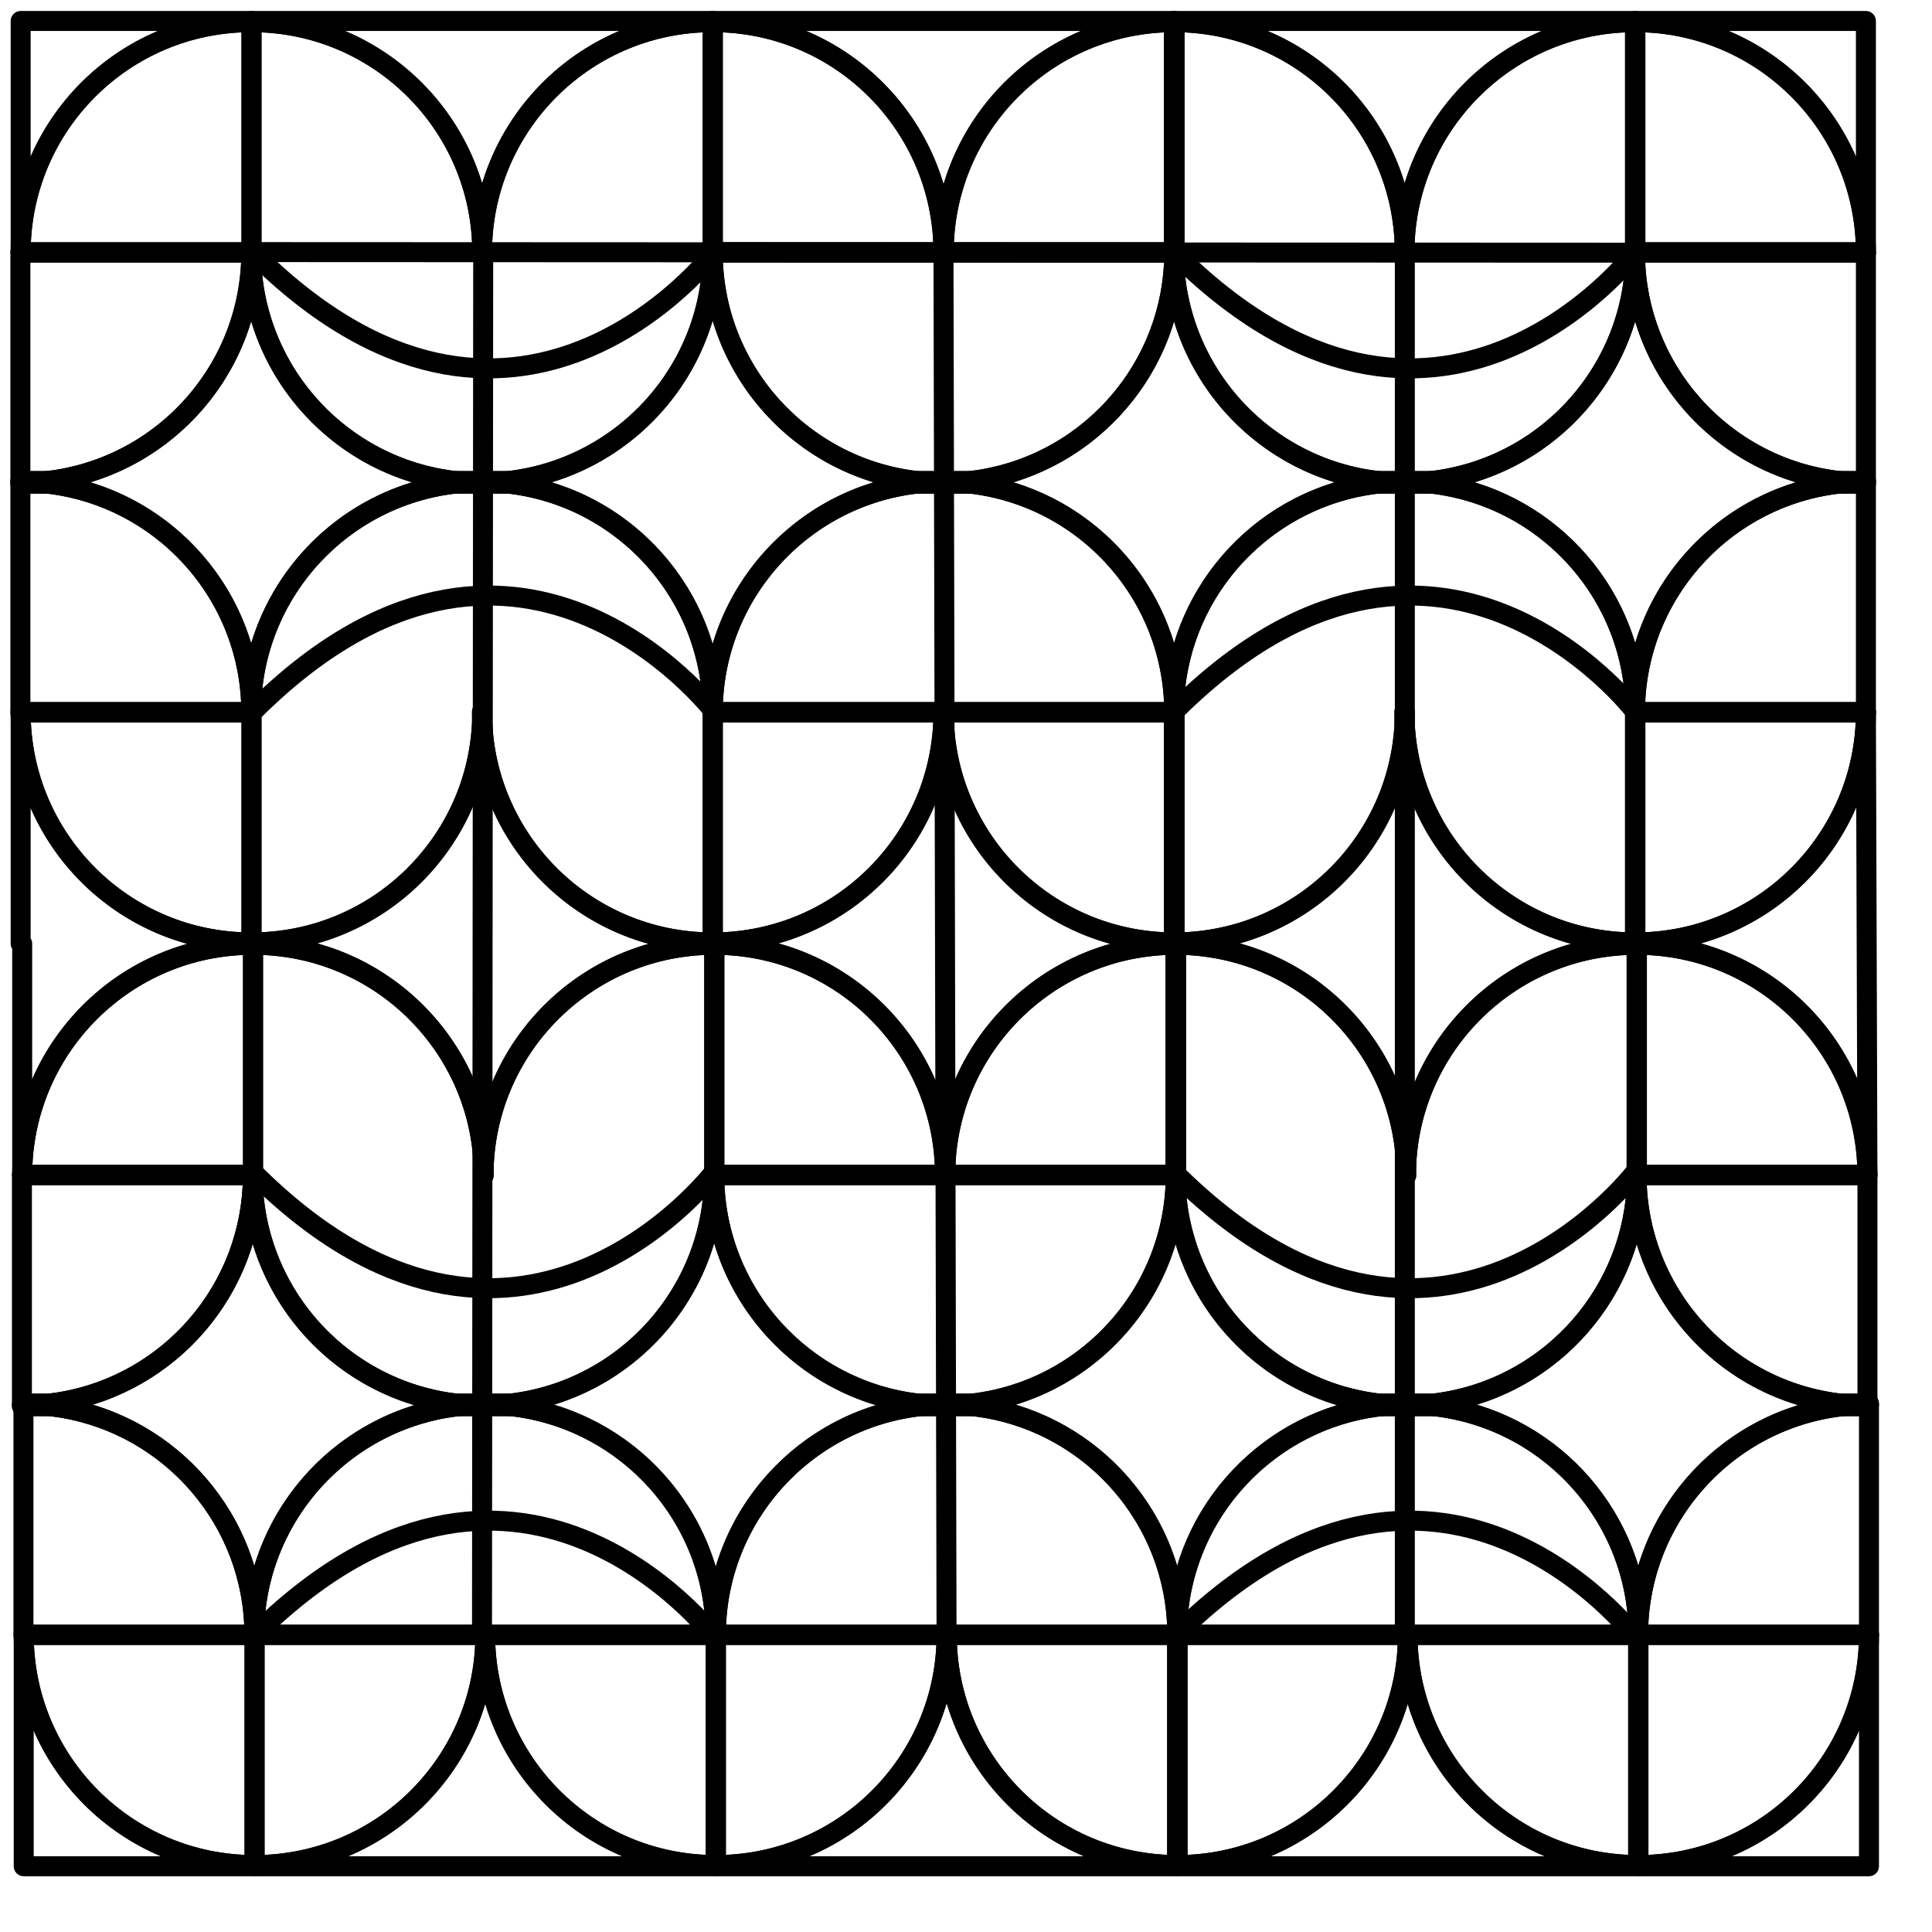
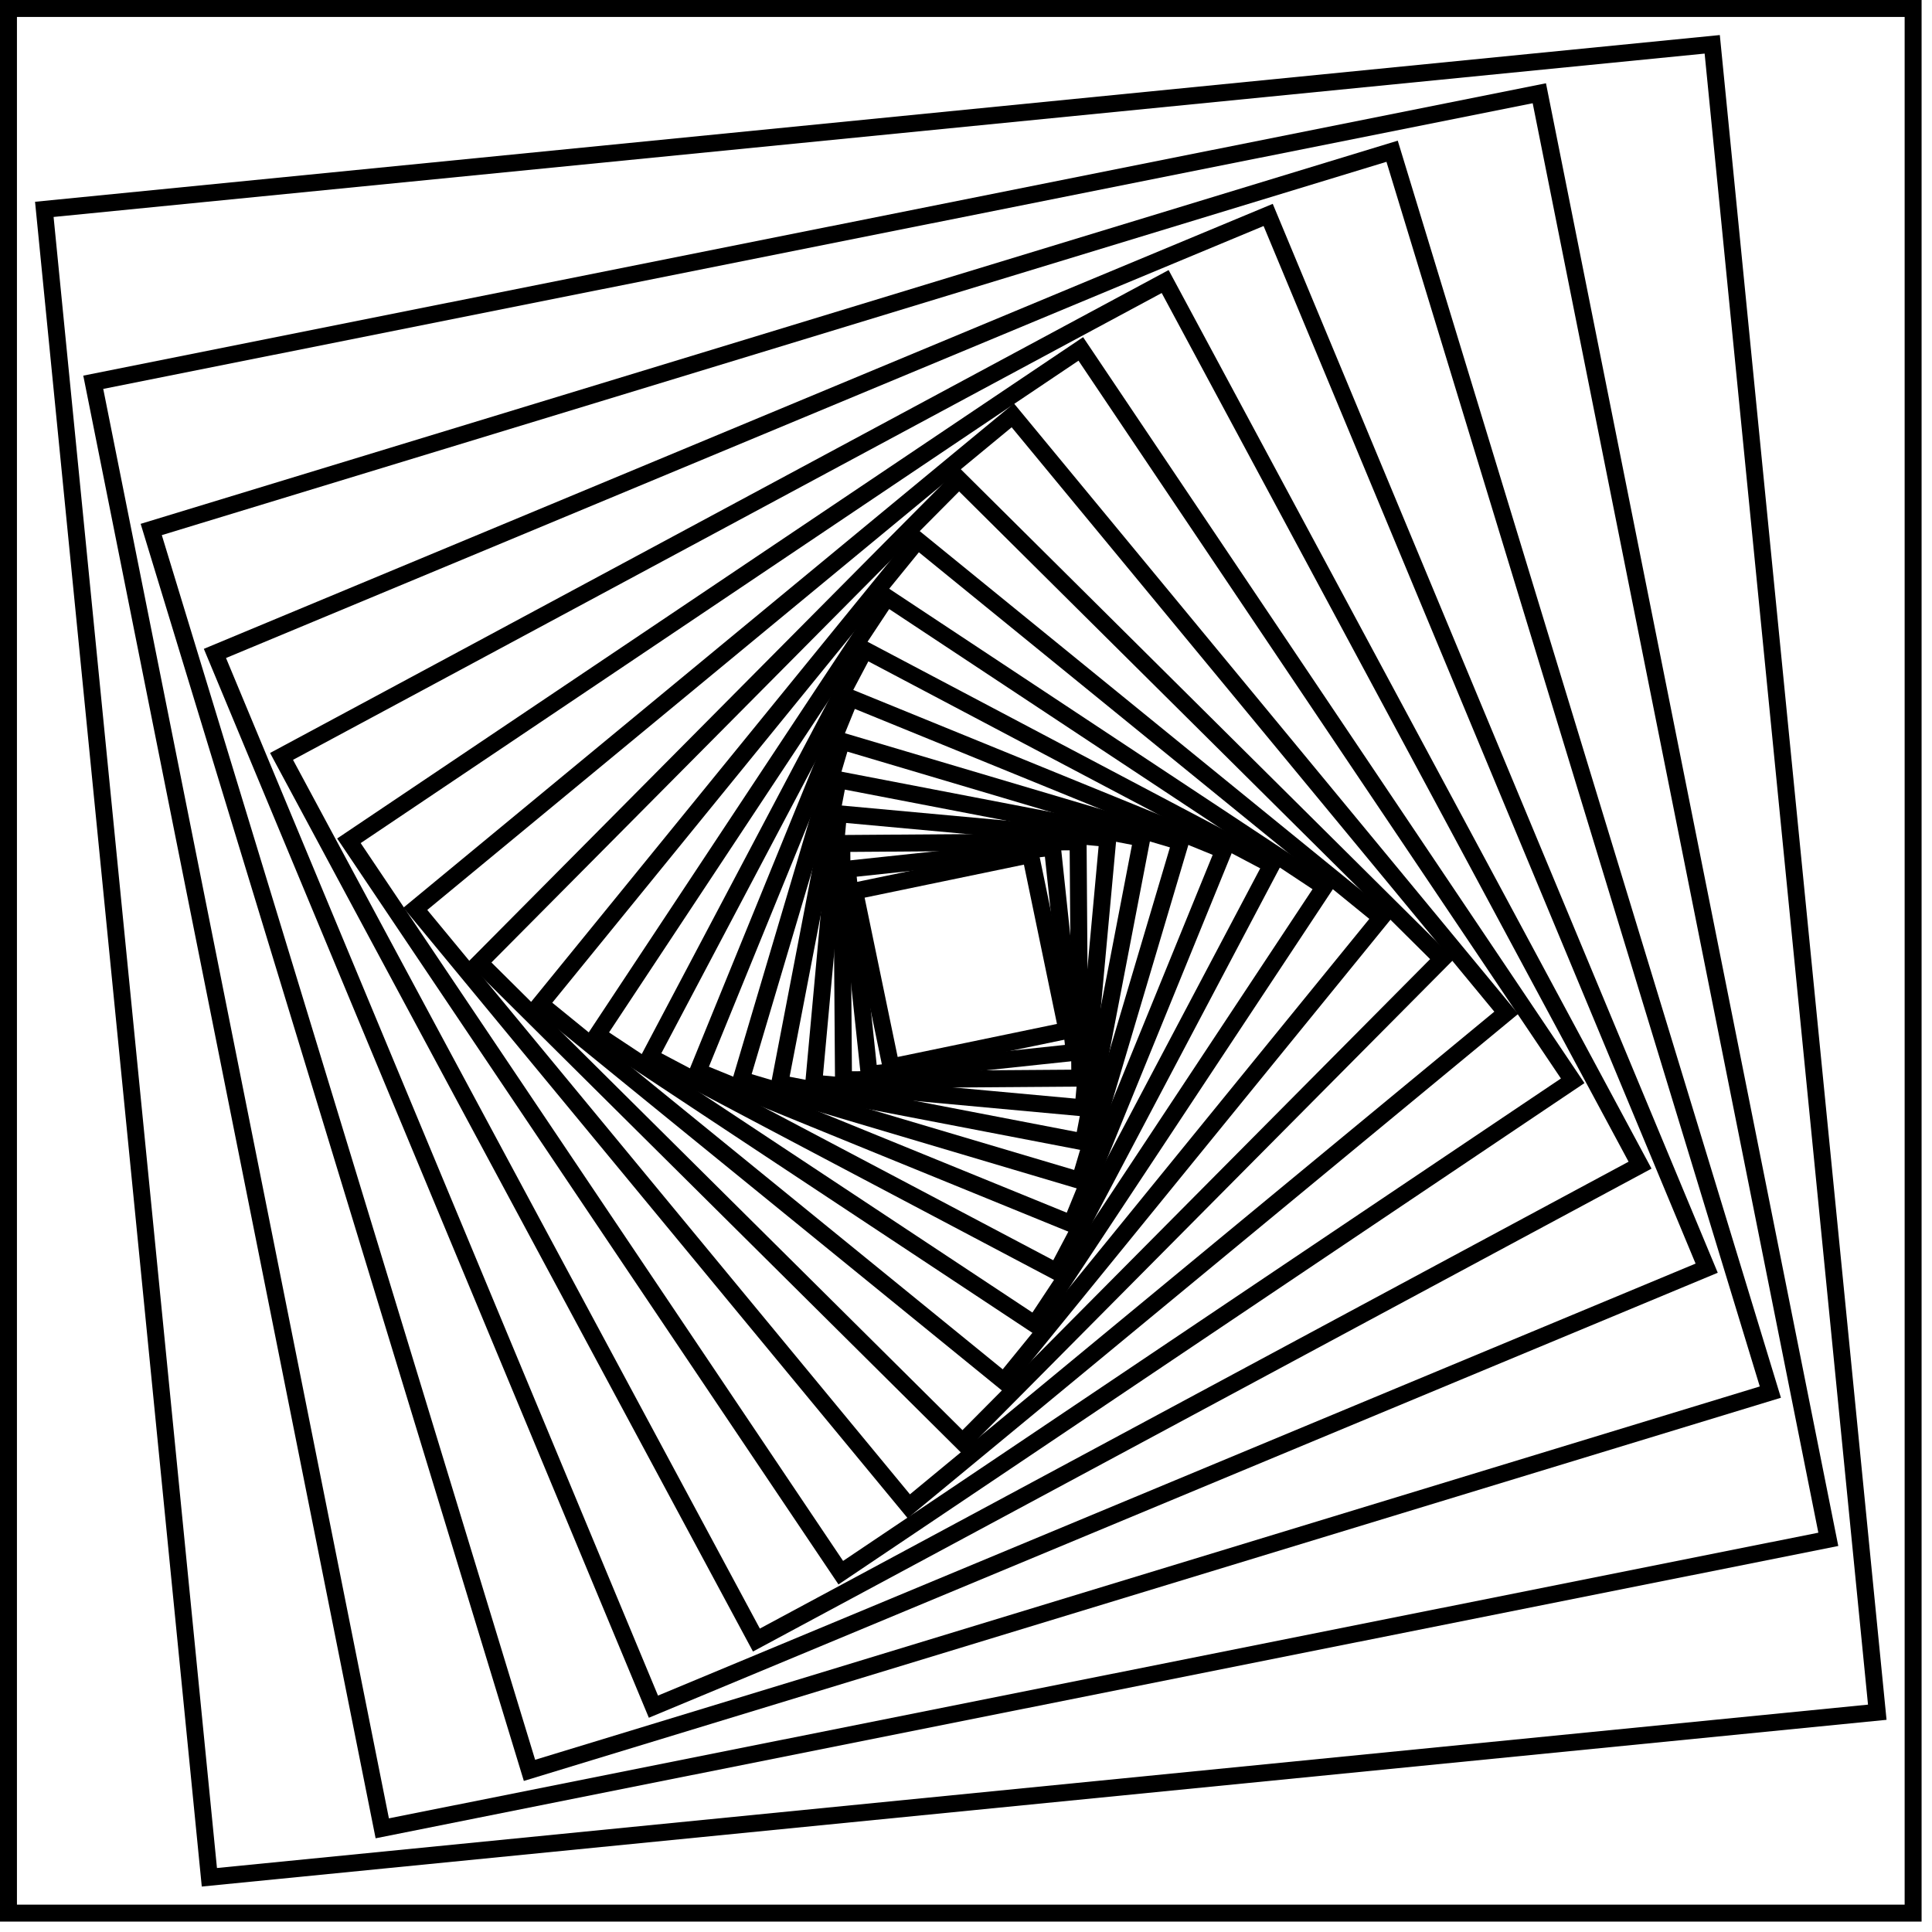
- <svg xmlns="http://www.w3.org/2000/svg" width="100%" height="100%" viewBox="0 0 29 29" version="1.1" xml:space="preserve" style="fill-rule:evenodd;clip-rule:evenodd;stroke-linecap:round;stroke-linejoin:round;stroke-miterlimit:1.5;">
-   <rect id="Artboard3" x="-0" y="0" width="28.346" height="28.328" style="fill:none;" />
-   <g id="Artboard31">
-     <g>
-       <path d="M10.702,0.315l-0,0.019l-0.007,-0.001c-1.852,0 -3.367,1.459 -3.456,3.289l0,0.171c0,-0.04 -0,-0.081 -0.002,-0.121c-0.001,0.04 -0.002,0.081 -0.002,0.121l0,-0.171c-0.089,-1.83 -1.603,-3.289 -3.455,-3.289l-0.007,0.001l-0,-0.019l6.929,0Z" style="fill:none;stroke:#000;stroke-width:0.3px;" />
-       <path d="M7.239,10.857c0.089,1.83 1.604,3.289 3.456,3.289l0.007,-0l-0,0.018l0.023,-0l0,0.018l-0.007,0c-1.852,0 -3.367,1.459 -3.456,3.289l0,0.171c0,-0.041 -0,-0.081 -0.002,-0.121c-0.001,0.04 -0.002,0.08 -0.002,0.121l0,-0.171c-0.089,-1.83 -1.603,-3.289 -3.455,-3.289l-0.007,0l-0,-0.018l-0.023,-0l-0,-0.018l0.007,-0c1.852,-0 3.366,-1.459 3.455,-3.289l0,-0.171c0,0.041 0.001,0.081 0.002,0.121c0.002,-0.04 0.002,-0.08 0.002,-0.121l0,0.171Z" style="fill:none;stroke:#000;stroke-width:0.3px;" />
-       <path d="M3.819,28.013l6.929,-0l0,-0.019l-0.007,0.001c-1.852,-0 -3.367,-1.459 -3.455,-3.289l-0,-0.171c-0,0.04 -0.001,0.081 -0.003,0.12c-0.001,-0.039 -0.002,-0.08 -0.002,-0.12l0,0.171c-0.088,1.83 -1.603,3.289 -3.455,3.289l-0.007,-0.001l-0,0.019Z" style="fill:none;stroke:#000;stroke-width:0.3px;" />
-       <path d="M3.773,3.954c0.082,1.689 1.377,3.061 3.031,3.264l0.431,-0l0,0.018l-0.007,-0c-0.055,-0 -0.11,0.001 -0.164,0.004c0.054,0.002 0.109,0.003 0.164,0.003l0.007,0l0,0.019l-0.431,-0c-1.654,0.202 -2.949,1.574 -3.031,3.263l-0,0.17c-0,-0.04 -0.001,-0.08 -0.002,-0.12c-0.002,0.04 -0.003,0.08 -0.003,0.12l0,-0.17c-0.082,-1.689 -1.377,-3.061 -3.031,-3.263l-0.431,-0l-0,-0.019l0.007,0c0.055,0 0.11,-0.001 0.165,-0.003c-0.055,-0.003 -0.11,-0.004 -0.165,-0.004l-0.007,0l-0,-0.018l0.431,-0c1.654,-0.203 2.949,-1.575 3.031,-3.264l0,-0.17c0,0.04 0.001,0.08 0.003,0.12c0.001,-0.04 0.002,-0.08 0.002,-0.12l-0,0.17Z" style="fill:none;stroke:#000;stroke-width:0.3px;" />
-       <path d="M3.796,17.803c0.082,1.689 1.377,3.061 3.031,3.263l0.454,0l0,0.019l-0.007,-0c-0.059,-0 -0.117,0.001 -0.176,0.004c0.051,0.002 0.102,0.003 0.153,0.003l0.007,-0l0,0.018l-0.408,0c-1.654,0.203 -2.949,1.575 -3.031,3.264l-0,0.17c-0,-0.04 -0.001,-0.08 -0.002,-0.12c-0.002,0.04 -0.002,0.08 -0.002,0.12l-0,-0.17c-0.082,-1.689 -1.377,-3.061 -3.032,-3.264l-0.454,0l-0,-0.018l0.007,0c0.059,0 0.118,-0.001 0.176,-0.004c-0.051,-0.002 -0.102,-0.003 -0.153,-0.003l-0.007,-0l0,-0.019l0.408,0c1.655,-0.202 2.949,-1.574 3.032,-3.263l-0,-0.17c-0,0.04 0,0.08 0.002,0.12c0.001,-0.04 0.002,-0.08 0.002,-0.12l-0,0.17Z" style="fill:none;stroke:#000;stroke-width:0.3px;" />
-       <path d="M24.548,0.315l0,0.019l-0.007,-0.001c-1.842,0 -3.35,1.443 -3.454,3.259l0,0.201c0,-0.048 -0.001,-0.095 -0.003,-0.142c-0.002,0.047 -0.003,0.094 -0.003,0.142l0,-0.201c-0.103,-1.816 -1.611,-3.259 -3.454,-3.259l-0.007,0.001l0,-0.019l6.928,0Z" style="fill:none;stroke:#000;stroke-width:0.3px;" />
-       <path d="M21.087,10.887c0.104,1.816 1.612,3.259 3.454,3.259l0.007,-0l0,0.018l0.023,-0l0,0.018l-0.007,0c-1.842,0 -3.35,1.443 -3.454,3.259l0,0.201c0,-0.048 -0.001,-0.095 -0.003,-0.142c-0.002,0.047 -0.003,0.094 -0.003,0.142l0,-0.201c-0.103,-1.816 -1.611,-3.259 -3.453,-3.259l-0.008,0l0,-0.018l-0.023,-0l0,-0.018l0.007,-0c1.843,-0 3.351,-1.443 3.454,-3.259l0,-0.201c0,0.048 0.001,0.095 0.003,0.142c0.002,-0.047 0.003,-0.094 0.003,-0.142l0,0.201Z" style="fill:none;stroke:#000;stroke-width:0.3px;" />
-       <path d="M17.667,28.013l6.927,-0l0,-0.019l-0.007,0.001c-1.842,-0 -3.35,-1.443 -3.454,-3.259l0,-0.201c0,0.047 -0.001,0.095 -0.003,0.142c-0.001,-0.047 -0.002,-0.095 -0.002,-0.142l-0,0.201c-0.104,1.816 -1.612,3.259 -3.454,3.259l-0.007,-0.001l-0,0.019Z" style="fill:none;stroke:#000;stroke-width:0.3px;" />
-       <path d="M17.626,3.984c0.096,1.675 1.385,3.032 3.03,3.234l0.431,-0l0,0.018l-0.007,-0c-0.055,-0 -0.11,0.001 -0.165,0.004c0.055,0.002 0.11,0.003 0.165,0.003l0.007,0l0,0.019l-0.431,-0c-1.645,0.201 -2.934,1.558 -3.03,3.233l0,0.2c0,-0.047 -0.001,-0.094 -0.003,-0.141c-0.002,0.047 -0.003,0.094 -0.003,0.141l0,-0.2c-0.095,-1.675 -1.385,-3.032 -3.029,-3.233l-0.432,-0l0,-0.019l0.007,0c0.056,0 0.111,-0.001 0.165,-0.003c-0.054,-0.003 -0.109,-0.004 -0.165,-0.004l-0.007,0l0,-0.018l0.432,-0c1.644,-0.202 2.934,-1.559 3.029,-3.234l0,-0.2c0,0.047 0.001,0.094 0.003,0.141c0.002,-0.047 0.003,-0.094 0.003,-0.141l0,0.2Z" style="fill:none;stroke:#000;stroke-width:0.3px;" />
-       <path d="M17.649,17.833c0.096,1.675 1.385,3.032 3.03,3.233l0.454,0l0,0.019l-0.007,-0c-0.059,-0 -0.117,0.001 -0.176,0.004c0.051,0.002 0.102,0.003 0.153,0.003l0.007,-0l0,0.018l-0.408,0c-1.645,0.202 -2.934,1.559 -3.03,3.234l0,0.2c0,-0.047 -0.001,-0.094 -0.003,-0.141c-0.002,0.047 -0.002,0.094 -0.002,0.141l-0,-0.2c-0.096,-1.675 -1.385,-3.032 -3.03,-3.234l-0.455,0l0,-0.018l0.008,0c0.059,0 0.117,-0.001 0.175,-0.004c-0.05,-0.002 -0.101,-0.003 -0.152,-0.003l-0.007,-0l-0,-0.019l0.408,0c1.644,-0.201 2.934,-1.558 3.029,-3.233l0,-0.2c0,0.047 0.001,0.094 0.003,0.141c0.002,-0.047 0.003,-0.094 0.003,-0.141l0,0.2Z" style="fill:none;stroke:#000;stroke-width:0.3px;" />
-       <path d="M10.698,3.784c0,1.766 1.326,3.224 3.036,3.434l0.431,-0l0,0.018l-0.007,-0c-0.055,-0 -0.11,0.001 -0.165,0.004c0.055,0.002 0.11,0.003 0.165,0.003l0.007,0l0,0.019l-0.431,-0c-1.71,0.209 -3.036,1.667 -3.036,3.433l-0.002,0c-0,-1.766 -1.326,-3.224 -3.036,-3.433l-0.431,-0l-0,-0.019l0.007,0c0.055,0 0.11,-0.001 0.165,-0.003c-0.055,-0.003 -0.11,-0.004 -0.165,-0.004l-0.007,0l-0,-0.018l0.431,-0c1.71,-0.21 3.036,-1.668 3.036,-3.434l0.002,-0Z" style="fill:none;stroke:#000;stroke-width:0.3px;" />
-       <path d="M10.719,17.633l0.002,-0c0,1.765 1.326,3.224 3.036,3.433l0.454,0l0,0.019l-0.007,-0c-0.059,-0 -0.118,0.001 -0.176,0.004c0.051,0.002 0.102,0.003 0.153,0.003l0.007,-0l0,0.018l-0.408,0c-1.71,0.21 -3.035,1.668 -3.035,3.434l-0.003,0c-0,-1.766 -1.326,-3.224 -3.036,-3.434l-0.454,0l0,-0.018l0.007,0c0.059,0 0.118,-0.001 0.176,-0.004c-0.051,-0.002 -0.102,-0.003 -0.153,-0.003l-0.007,-0l0,-0.019l0.408,0c1.71,-0.209 3.036,-1.668 3.036,-3.433Z" style="fill:none;stroke:#000;stroke-width:0.3px;" />
-       <path d="M24.548,4c0.103,1.667 1.389,3.017 3.029,3.218l0.431,-0l0,0.018l-0.007,-0c-0.055,-0 -0.11,0.001 -0.164,0.004c0.054,0.002 0.109,0.003 0.164,0.003l0.007,0l0,0.019l-0.431,-0c-1.639,0.2 -2.926,1.55 -3.029,3.217l0,0.216c0,-0.051 -0.001,-0.102 -0.003,-0.153c-0.002,0.051 -0.004,0.102 -0.004,0.153l0,-0.216c-0.102,-1.667 -1.389,-3.017 -3.028,-3.217l-0.432,-0l0,-0.019l0.008,0c0.055,0 0.11,-0.001 0.164,-0.003c-0.054,-0.003 -0.109,-0.004 -0.164,-0.004l-0.008,0l0,-0.018l0.432,-0c1.639,-0.201 2.925,-1.551 3.028,-3.218l0,-0.216c0,0.051 0.002,0.102 0.004,0.153c0.002,-0.051 0.003,-0.102 0.003,-0.153l0,0.216Z" style="fill:none;stroke:#000;stroke-width:0.3px;" />
-       <path d="M24.571,17.849c0.103,1.667 1.39,3.017 3.029,3.217l0.454,0l0,0.019l-0.007,-0c-0.059,-0 -0.117,0.001 -0.176,0.004c0.051,0.002 0.102,0.003 0.153,0.003l0.007,-0l0,0.018l-0.408,0c-1.639,0.201 -2.926,1.551 -3.029,3.218l0,0.216c0,-0.051 -0.001,-0.102 -0.003,-0.153c-0.002,0.051 -0.003,0.102 -0.003,0.153l-0,-0.216c-0.103,-1.667 -1.39,-3.017 -3.029,-3.218l-0.455,0l0,-0.018l0.008,0c0.059,0 0.117,-0.001 0.175,-0.004c-0.05,-0.002 -0.101,-0.003 -0.152,-0.003l-0.007,-0l-0,-0.019l0.408,0c1.639,-0.2 2.926,-1.55 3.029,-3.217l-0,-0.216c-0,0.051 0.001,0.102 0.003,0.153c0.002,-0.051 0.003,-0.102 0.003,-0.153l0,0.216Z" style="fill:none;stroke:#000;stroke-width:0.3px;" />
-     </g>
-     <g>
-       <path d="M3.777,0.334l-0.007,-0.001c-1.91,0 -3.46,1.55 -3.46,3.46l3.467,-0l-0,-3.459Z" style="fill:none;stroke:#000;stroke-width:0.3px;" />
-       <path d="M3.777,14.146l-0.007,-0c-1.91,-0 -3.46,-1.55 -3.46,-3.46l3.467,0l-0,3.46Z" style="fill:none;stroke:#000;stroke-width:0.3px;" />
-       <path d="M3.8,14.182l-0.007,0c-1.91,0 -3.46,1.55 -3.46,3.46l3.467,-0l-0,-3.46Z" style="fill:none;stroke:#000;stroke-width:0.3px;" />
-       <path d="M3.823,27.994l-0.007,0.001c-1.91,-0 -3.46,-1.55 -3.46,-3.46l3.467,0l-0,3.459Z" style="fill:none;stroke:#000;stroke-width:0.3px;" />
-       <path d="M10.696,0.334l0.007,-0.001c1.909,0 3.459,1.55 3.459,3.46l-3.466,-0l-0,-3.459Z" style="fill:none;stroke:#000;stroke-width:0.3px;" />
-       <path d="M10.696,14.146l0.007,-0c1.909,-0 3.459,-1.55 3.459,-3.46l-3.466,0l-0,3.46Z" style="fill:none;stroke:#000;stroke-width:0.3px;" />
-       <path d="M10.719,14.182l0.007,0c1.909,0 3.459,1.55 3.459,3.46l-3.466,-0l-0,-3.46Z" style="fill:none;stroke:#000;stroke-width:0.3px;" />
-       <path d="M10.742,27.994l0.007,0.001c1.909,-0 3.46,-1.55 3.46,-3.46l-3.467,0l-0,3.459Z" style="fill:none;stroke:#000;stroke-width:0.3px;" />
-       <path d="M3.768,10.695c0,-1.909 1.551,-3.459 3.46,-3.459l0.004,-0l0.004,-0c1.909,-0 3.46,1.55 3.46,3.459" style="fill:none;stroke:#000;stroke-width:0.3px;" />
-       <path d="M10.742,24.544l-6.927,0c-0,-1.909 1.55,-3.459 3.459,-3.459l0.004,-0l0.004,-0c1.91,-0 3.46,1.55 3.46,3.459Z" style="fill:none;stroke:#000;stroke-width:0.3px;" />
-       <path d="M17.632,0.334l-0.007,-0.001c-1.91,0 -3.46,1.55 -3.46,3.46l3.467,-0l-0,-3.459Z" style="fill:none;stroke:#000;stroke-width:0.3px;" />
-       <path d="M17.632,14.146l-0.007,-0c-1.91,-0 -3.46,-1.55 -3.46,-3.46l3.467,0l-0,3.46Z" style="fill:none;stroke:#000;stroke-width:0.3px;" />
-       <path d="M17.655,14.182l-0.007,0c-1.91,0 -3.46,1.55 -3.46,3.46l3.467,-0l-0,-3.46Z" style="fill:none;stroke:#000;stroke-width:0.3px;" />
-       <path d="M17.678,27.994l-0.007,0.001c-1.91,-0 -3.46,-1.55 -3.46,-3.46l3.467,0l-0,3.459Z" style="fill:none;stroke:#000;stroke-width:0.3px;" />
-       <path d="M24.541,0.334l0.008,-0.001c1.909,0 3.459,1.55 3.459,3.46l-3.467,-0l0,-3.459Z" style="fill:none;stroke:#000;stroke-width:0.3px;" />
-       <path d="M24.541,14.146l0.008,-0c1.909,-0 3.459,-1.55 3.459,-3.46l-3.467,0l0,3.46Z" style="fill:none;stroke:#000;stroke-width:0.3px;" />
-       <path d="M24.565,14.182l0.007,0c1.909,0 3.459,1.55 3.459,3.46l-3.466,-0l-0,-3.46Z" style="fill:none;stroke:#000;stroke-width:0.3px;" />
-       <path d="M24.588,27.994l0.007,0.001c1.909,-0 3.459,-1.55 3.459,-3.46l-3.466,0l-0,3.459Z" style="fill:none;stroke:#000;stroke-width:0.3px;" />
-       <path d="M17.62,10.695c0,-1.909 1.551,-3.459 3.46,-3.459l0.004,-0l0.005,-0c1.909,-0 3.459,1.55 3.459,3.459" style="fill:none;stroke:#000;stroke-width:0.3px;" />
-       <path d="M24.594,24.544l-6.927,0c-0,-1.909 1.55,-3.459 3.459,-3.459l0.004,-0l0.005,-0c1.909,-0 3.459,1.55 3.459,3.459Z" style="fill:none;stroke:#000;stroke-width:0.3px;" />
-     </g>
-     <g>
-       <path d="M3.773,10.686l-0,3.46l0.007,-0c1.909,-0 3.459,-1.55 3.459,-3.46" style="fill:none;stroke:#000;stroke-width:0.3px;" />
-       <path d="M3.819,27.994l0.007,0.001c1.909,-0 3.46,-1.55 3.46,-3.46l-3.467,0l-0,3.459Z" style="fill:none;stroke:#000;stroke-width:0.3px;" />
-       <path d="M0.306,7.243l0.007,0c1.909,0 3.46,-1.55 3.46,-3.459l-3.467,-0l-0,3.459Z" style="fill:none;stroke:#000;stroke-width:0.3px;" />
-       <path d="M0.306,7.236l0.007,-0c1.909,-0 3.46,1.55 3.46,3.459l-3.467,0l-0,-3.459Z" style="fill:none;stroke:#000;stroke-width:0.3px;" />
-       <path d="M0.329,21.092l0.007,0c1.91,0 3.46,-1.55 3.46,-3.459l-3.467,-0l-0,3.459Z" style="fill:none;stroke:#000;stroke-width:0.3px;" />
-       <path d="M0.352,21.085l0.007,-0c1.91,-0 3.46,1.55 3.46,3.459l-3.467,0l0,-3.459Z" style="fill:none;stroke:#000;stroke-width:0.3px;" />
-       <path d="M10.702,10.686l-0,3.46l-0.007,-0c-1.91,-0 -3.46,-1.55 -3.46,-3.46" style="fill:none;stroke:#000;stroke-width:0.3px;" />
-       <path d="M10.748,27.994l-0.007,0.001c-1.909,-0 -3.46,-1.55 -3.46,-3.46l3.467,0l0,3.459Z" style="fill:none;stroke:#000;stroke-width:0.3px;" />
-       <path d="M17.62,10.686l0,3.46l0.007,-0c1.91,-0 3.46,-1.55 3.46,-3.46" style="fill:none;stroke:#000;stroke-width:0.3px;" />
-       <path d="M17.667,27.994l0.007,0.001c1.909,-0 3.459,-1.55 3.459,-3.46l-3.466,0l-0,3.459Z" style="fill:none;stroke:#000;stroke-width:0.3px;" />
-       <path d="M24.548,10.686l0,3.46l-0.007,-0c-1.909,-0 -3.46,-1.55 -3.46,-3.46" style="fill:none;stroke:#000;stroke-width:0.3px;" />
-       <path d="M24.594,27.994l-0.007,0.001c-1.909,-0 -3.459,-1.55 -3.459,-3.46l3.466,0l0,3.459Z" style="fill:none;stroke:#000;stroke-width:0.3px;" />
-       <path d="M3.777,0.334l-0.007,-0.001c-1.91,0 -3.46,1.55 -3.46,3.46l0,-3.478l3.467,0l-0,0.019Z" style="fill:none;stroke:#000;stroke-width:0.3px;" />
-       <path d="M0.31,14.164l0,-3.478c0,1.91 1.55,3.46 3.46,3.46l0.007,-0l-0,0.018l0.023,-0l-0,0.018l-0.007,0c-1.91,0 -3.46,1.55 -3.46,3.46l0,-3.478l-0.023,-0Z" style="fill:none;stroke:#000;stroke-width:0.3px;" />
-       <path d="M3.823,27.994l-0.007,0.001c-1.91,-0 -3.46,-1.55 -3.46,-3.46l0,3.478l3.467,-0l-0,-0.019Z" style="fill:none;stroke:#000;stroke-width:0.3px;" />
-       <path d="M7.237,3.672c0.064,-1.853 1.589,-3.339 3.458,-3.339l0.007,0.001l-0,3.459l-0.006,-0c-0.005,1.905 -1.554,3.45 -3.46,3.45l-0.004,0l-0.004,0c-1.909,0 -3.46,-1.55 -3.46,-3.459l0.005,-0l-0,-3.45l0.007,-0.001c1.869,0 3.394,1.486 3.457,3.339Z" style="fill:none;stroke:#000;stroke-width:0.3px;" />
-       <path d="M14.162,3.793c0,-1.91 -1.55,-3.46 -3.459,-3.46l-0.007,0.001l-0,-0.019l6.936,0l-0,0.019l-0.007,-0.001c-1.91,0 -3.46,1.55 -3.46,3.46" style="fill:none;stroke:#000;stroke-width:0.3px;" />
-       <path d="M10.696,14.164l-0,-0.018l0.007,-0c1.909,-0 3.459,-1.55 3.459,-3.46l0.003,0c0,1.91 1.55,3.46 3.46,3.46l0.007,-0l-0,0.018l0.023,-0l-0,0.018l-0.007,0c-1.91,0 -3.46,1.55 -3.46,3.46l-0.003,-0c0,-1.91 -1.55,-3.46 -3.459,-3.46l-0.007,0l-0,-0.018l-0.023,-0Z" style="fill:none;stroke:#000;stroke-width:0.3px;" />
-       <path d="M14.209,24.535c-0,1.91 -1.551,3.46 -3.46,3.46l-0.007,-0.001l-0,0.019l6.936,-0l-0,-0.019l-0.007,0.001c-1.91,-0 -3.46,-1.55 -3.46,-3.46l-0.002,0Z" style="fill:none;stroke:#000;stroke-width:0.3px;" />
-       <path d="M10.698,3.784l6.928,-0c0,1.909 -1.55,3.459 -3.46,3.459l-0.004,0l-0.004,0c-1.909,0 -3.46,-1.55 -3.46,-3.459Z" style="fill:none;stroke:#000;stroke-width:0.3px;" />
-       <path d="M17.626,10.695l-6.928,0c0,-1.909 1.551,-3.459 3.46,-3.459l0.004,-0l0.004,-0c1.91,-0 3.46,1.55 3.46,3.459Z" style="fill:none;stroke:#000;stroke-width:0.3px;" />
-       <path d="M17.672,24.544l-6.927,0c-0,-1.909 1.55,-3.459 3.459,-3.459l0.004,-0l0.005,-0c1.909,-0 3.459,1.55 3.459,3.459Z" style="fill:none;stroke:#000;stroke-width:0.3px;" />
-       <path d="M24.541,0.334l0,-0.019l3.467,0l0,3.478c0,-1.91 -1.55,-3.46 -3.459,-3.46l-0.008,0.001Z" style="fill:none;stroke:#000;stroke-width:0.3px;" />
-       <path d="M24.541,14.164l0,-0.018l0.008,-0c1.909,-0 3.459,-1.55 3.459,-3.46l0.023,6.956c0,-1.91 -1.55,-3.46 -3.459,-3.46l-0.007,0l-0,-0.018l-0.024,-0Z" style="fill:none;stroke:#000;stroke-width:0.3px;" />
-       <path d="M24.588,27.994l-0,0.019l3.466,-0l0,-3.478c0,1.91 -1.55,3.46 -3.459,3.46l-0.007,-0.001Z" style="fill:none;stroke:#000;stroke-width:0.3px;" />
-       <path d="M21.084,3.651c0.075,-1.844 1.595,-3.318 3.457,-3.318l0.007,0.001l0,3.459l0,-0c-0.005,1.905 -1.553,3.45 -3.459,3.45l-0.005,0l-0.004,0c-1.906,0 -3.455,-1.545 -3.46,-3.45l0,-0l0,-3.459l0.007,-0.001c1.863,0 3.383,1.474 3.457,3.318Z" style="fill:none;stroke:#000;stroke-width:0.3px;" />
-       <path d="M17.643,17.633l0,-3.451l0.008,0c1.862,0 3.382,1.474 3.456,3.318c0.075,-1.844 1.595,-3.318 3.457,-3.318l0.007,0l0,3.46l0,-0c-0.005,1.905 -1.553,3.45 -3.459,3.45l-0.005,0l-0.004,0c-1.862,0 -3.383,-1.474 -3.457,-3.318c-0.074,1.844 -1.594,3.318 -3.456,3.318l-0.005,0l-0.004,0c-1.906,0 -3.455,-1.545 -3.46,-3.45l-0.002,-0c-0.005,1.905 -1.553,3.45 -3.46,3.45l-0.004,0l-0.004,0c-1.909,0 -3.459,-1.55 -3.459,-3.459l0.004,-0l-0,-3.451l0.007,0c1.869,0 3.394,1.486 3.457,3.339c0.064,-1.853 1.589,-3.339 3.458,-3.339l0.007,0l0,3.451l6.918,-0Z" style="fill:none;stroke:#000;stroke-width:0.3px;" />
-       <path d="M28.008,7.243l-0.007,0c-1.909,0 -3.46,-1.55 -3.46,-3.459l3.467,-0l0,3.459Z" style="fill:none;stroke:#000;stroke-width:0.3px;" />
-       <path d="M28.008,7.236l-0.007,-0c-1.909,-0 -3.46,1.55 -3.46,3.459l3.467,0l0,-3.459Z" style="fill:none;stroke:#000;stroke-width:0.3px;" />
-       <path d="M28.031,21.092l-0.007,0c-1.909,0 -3.459,-1.55 -3.459,-3.459l3.466,-0l0,3.459Z" style="fill:none;stroke:#000;stroke-width:0.3px;" />
-       <path d="M28.054,21.085l-0.007,-0c-1.909,-0 -3.459,1.55 -3.459,3.459l3.466,0l0,-3.459Z" style="fill:none;stroke:#000;stroke-width:0.3px;" />
-     </g>
-     <g id="Layer1">
-       <path d="M14.162,3.793l0.046,20.778" style="fill:none;stroke:#000;stroke-width:0.3px;" />
-       <path d="M21.087,3.793l0,20.778" style="fill:none;stroke:#000;stroke-width:0.3px;" />
-       <path d="M7.253,3.788l-0.018,20.783" style="fill:none;stroke:#000;stroke-width:0.3px;" />
-       <path d="M24.541,3.793c0,-0 -2.998,3.913 -6.921,-0.009" style="fill:none;stroke:#000;stroke-width:0.3px;" />
-       <path d="M24.541,17.6c0,0 -2.998,3.913 -6.921,-0.009" style="fill:none;stroke:#000;stroke-width:0.3px;" />
-       <path d="M24.541,10.676c0,-0 -2.998,-3.913 -6.921,0.009" style="fill:none;stroke:#000;stroke-width:0.3px;" />
-       <path d="M24.541,24.562c0,0 -2.998,-3.913 -6.921,0.009" style="fill:none;stroke:#000;stroke-width:0.3px;" />
-       <path d="M10.714,3.793c-0,-0 -2.999,3.913 -6.921,-0.009" style="fill:none;stroke:#000;stroke-width:0.3px;" />
-       <path d="M10.714,17.6c-0,0 -2.999,3.913 -6.921,-0.009" style="fill:none;stroke:#000;stroke-width:0.3px;" />
-       <path d="M10.714,10.676c-0,-0 -2.999,-3.913 -6.921,0.009" style="fill:none;stroke:#000;stroke-width:0.3px;" />
-       <path d="M24.571,3.793l-20.779,-0.009" style="fill:none;stroke:#000;stroke-width:0.3px;" />
-       <path d="M10.714,24.562c-0,0 -2.999,-3.913 -6.921,0.009" style="fill:none;stroke:#000;stroke-width:0.3px;" />
-     </g>
+ <svg xmlns="http://www.w3.org/2000/svg" width="100%" height="100%" viewBox="0 0 57 57" version="1.1" xml:space="preserve" style="fill-rule:evenodd;clip-rule:evenodd;stroke-linejoin:round;stroke-miterlimit:2;">
+   <g>
+     <path d="M56.693,0l-56.693,0l-0,56.693l56.693,-0l-0,-56.693Zm-0.5,0.5l-0,55.693c-0,-0 -55.693,-0 -55.693,-0c-0,-0 -0,-55.693 -0,-55.693c-0,0 55.693,0 55.693,0l-0,0Z" />
+     <path d="M50.74,1.034l-49.706,4.919l4.919,49.706l49.706,-4.919l-4.919,-49.706Zm-0.448,0.547l4.82,48.711c-0,0 -48.711,4.82 -48.711,4.82c-0,-0 -4.309,-43.551 -4.82,-48.711c0,-0 48.711,-4.82 48.711,-4.82l0,0Z" />
+     <path d="M45.611,2.457l-43.154,8.625l8.625,43.153l43.153,-8.624l-8.624,-43.154Zm-0.392,0.589c0.888,4.446 7.54,37.727 8.428,42.173c0,-0 -42.173,8.428 -42.173,8.428c0,0 -8.428,-42.173 -8.428,-42.173c4.735,-0.946 42.173,-8.428 42.173,-8.428l-0,-0Z" />
+     <path d="M41.238,4.15l-37.088,11.305l11.305,37.088l37.088,-11.305l-11.305,-37.088Zm-0.333,0.624l11.014,36.131c-0,0 -31.832,9.703 -36.131,11.014c-0,-0 -11.014,-36.131 -11.014,-36.131l36.131,-11.014Z" />
+     <path d="M37.55,6.014l-31.536,13.129l13.129,31.536l31.536,-13.129l-13.129,-31.536Zm-0.27,0.654l12.745,30.612c0,0 -30.612,12.745 -30.612,12.745c-0,0 -12.745,-30.612 -12.745,-30.612l30.612,-12.745Z" />
+     <path d="M34.478,7.968l-26.51,14.247l14.247,26.51l26.51,-14.247l-14.247,-26.51Zm-0.204,0.677l13.774,25.629c0,0 -25.63,13.774 -25.63,13.774c0,0 -13.773,-25.63 -13.773,-25.63l25.629,-13.773Z" />
+     <path d="M31.955,9.947l-22.008,14.791l14.791,22.008l22.008,-14.791l-14.791,-22.008Zm-0.136,0.694l14.233,21.178c-0,-0 -21.178,14.233 -21.178,14.233c0,-0 -14.233,-21.178 -14.233,-21.178l21.178,-14.233Z" />
+     <path d="M29.914,11.902l-18.012,14.877l14.877,18.012l18.012,-14.877l-14.877,-18.012Zm-0.067,0.704l14.24,17.241c0,-0 -17.241,14.24 -17.241,14.24c0,0 -14.24,-17.241 -14.24,-17.241c-0,0 17.241,-14.24 17.241,-14.24l-0,-0Z" />
+     <path d="M28.294,13.792l-14.502,14.607l14.607,14.502l14.502,-14.607l-14.607,-14.502Zm0.003,0.707l13.896,13.798c0,-0 -13.797,13.896 -13.797,13.896c0,0 -13.897,-13.797 -13.897,-13.797l13.798,-13.897Z" />
+     <path d="M27.038,15.591l-11.447,14.064l14.064,11.447l11.447,-14.064l-14.064,-11.447Zm0.072,0.703l13.289,10.816c-0,0 -10.816,13.289 -10.816,13.289c-0,-0 -13.289,-10.816 -13.289,-10.816l10.816,-13.289Z" />
+     <path d="M26.093,17.276l-8.817,13.324l13.324,8.817l8.817,-13.324l-13.324,-8.817Zm0.141,0.693l12.49,8.265c-0,-0 -8.265,12.49 -8.265,12.49c0,-0 -12.49,-8.265 -12.49,-8.265l8.265,-12.49Z" />
+     <path d="M25.41,18.836l-6.574,12.447l12.447,6.574l6.574,-12.447l-12.447,-6.574Zm0.209,0.676l11.562,6.107c0,-0 -6.107,11.562 -6.107,11.562c0,0 -11.562,-6.107 -11.562,-6.107l6.107,-11.562Z" />
+     <path d="M24.947,20.263l-4.684,11.483l11.483,4.684l4.684,-11.483l-11.483,-4.684Zm0.274,0.652l10.557,4.306c0,-0 -4.306,10.557 -4.306,10.557c0,0 -10.557,-4.306 -10.557,-4.306l4.306,-10.557Z" />
+     <path d="M24.664,21.554l-3.11,10.474l10.474,3.111l3.111,-10.475l-10.475,-3.11Zm0.337,0.622l9.516,2.825c0,0 -2.826,9.516 -2.826,9.516c0,0 -9.515,-2.826 -9.515,-2.826l2.825,-9.515Z" />
+     <path d="M24.529,22.71l-1.819,9.454l9.454,1.818l1.818,-9.453l-9.453,-1.819Zm0.397,0.586l8.471,1.63c0,-0 -1.63,8.471 -1.63,8.471c0,0 -8.471,-1.63 -8.471,-1.63l1.63,-8.471Z" />
+     <path d="M24.51,23.736l-0.774,8.446l8.446,0.775l0.775,-8.447l-8.447,-0.774Zm0.453,0.544l7.45,0.683c0,-0 -0.683,7.45 -0.683,7.45c0,0 -7.45,-0.683 -7.45,-0.683l0.683,-7.45Z" />
+     <path d="M24.583,24.637l0.054,7.473l7.473,-0.054l-0.054,-7.473l-7.473,0.054Zm0.504,0.497l6.472,-0.047c0,-0 0.047,6.472 0.047,6.472c0,0 -6.472,0.047 -6.472,0.047l-0.047,-6.472Z" />
+     <path d="M24.725,25.421l0.696,6.547l6.547,-0.696l-0.696,-6.547l-6.547,0.696Zm0.55,0.444l5.553,-0.59c-0,0 0.59,5.553 0.59,5.553c-0,-0 -5.553,0.59 -5.553,0.59l-0.59,-5.553Z" />
+     <path d="M24.918,26.095l1.177,5.68l5.68,-1.178l-1.178,-5.679l-5.679,1.177Zm0.591,0.389l4.7,-0.975c0,-0 0.975,4.7 0.975,4.7c0,0 -4.7,0.975 -4.7,0.975l-0.975,-4.7Z" />
  </g>
</svg>
